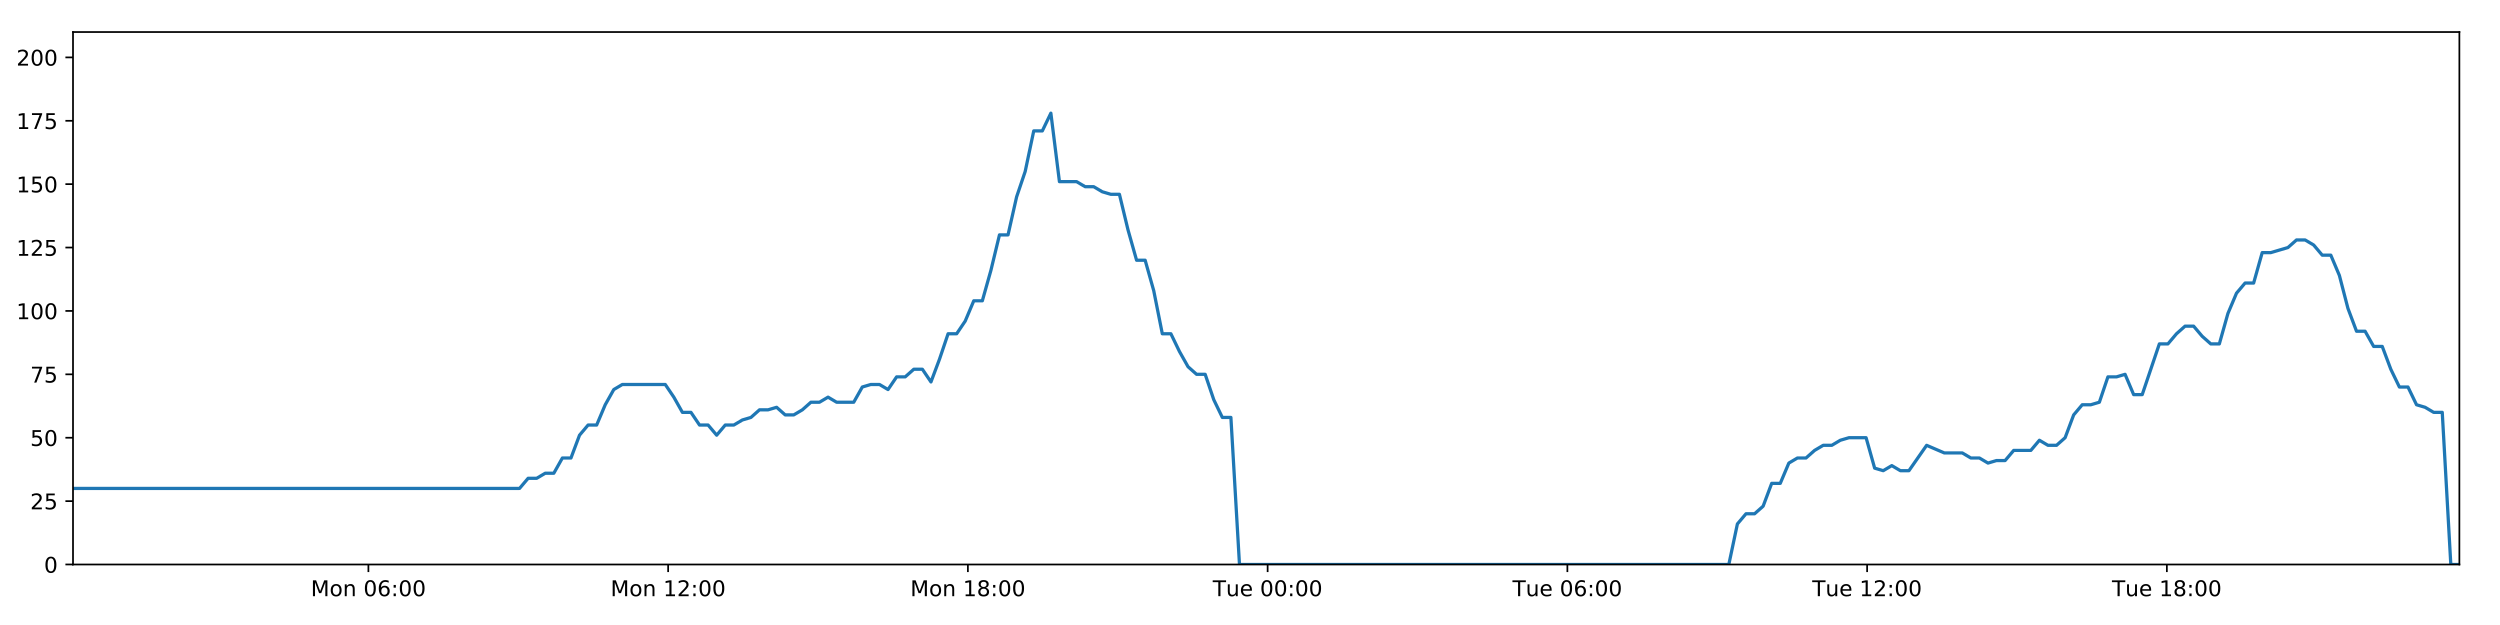
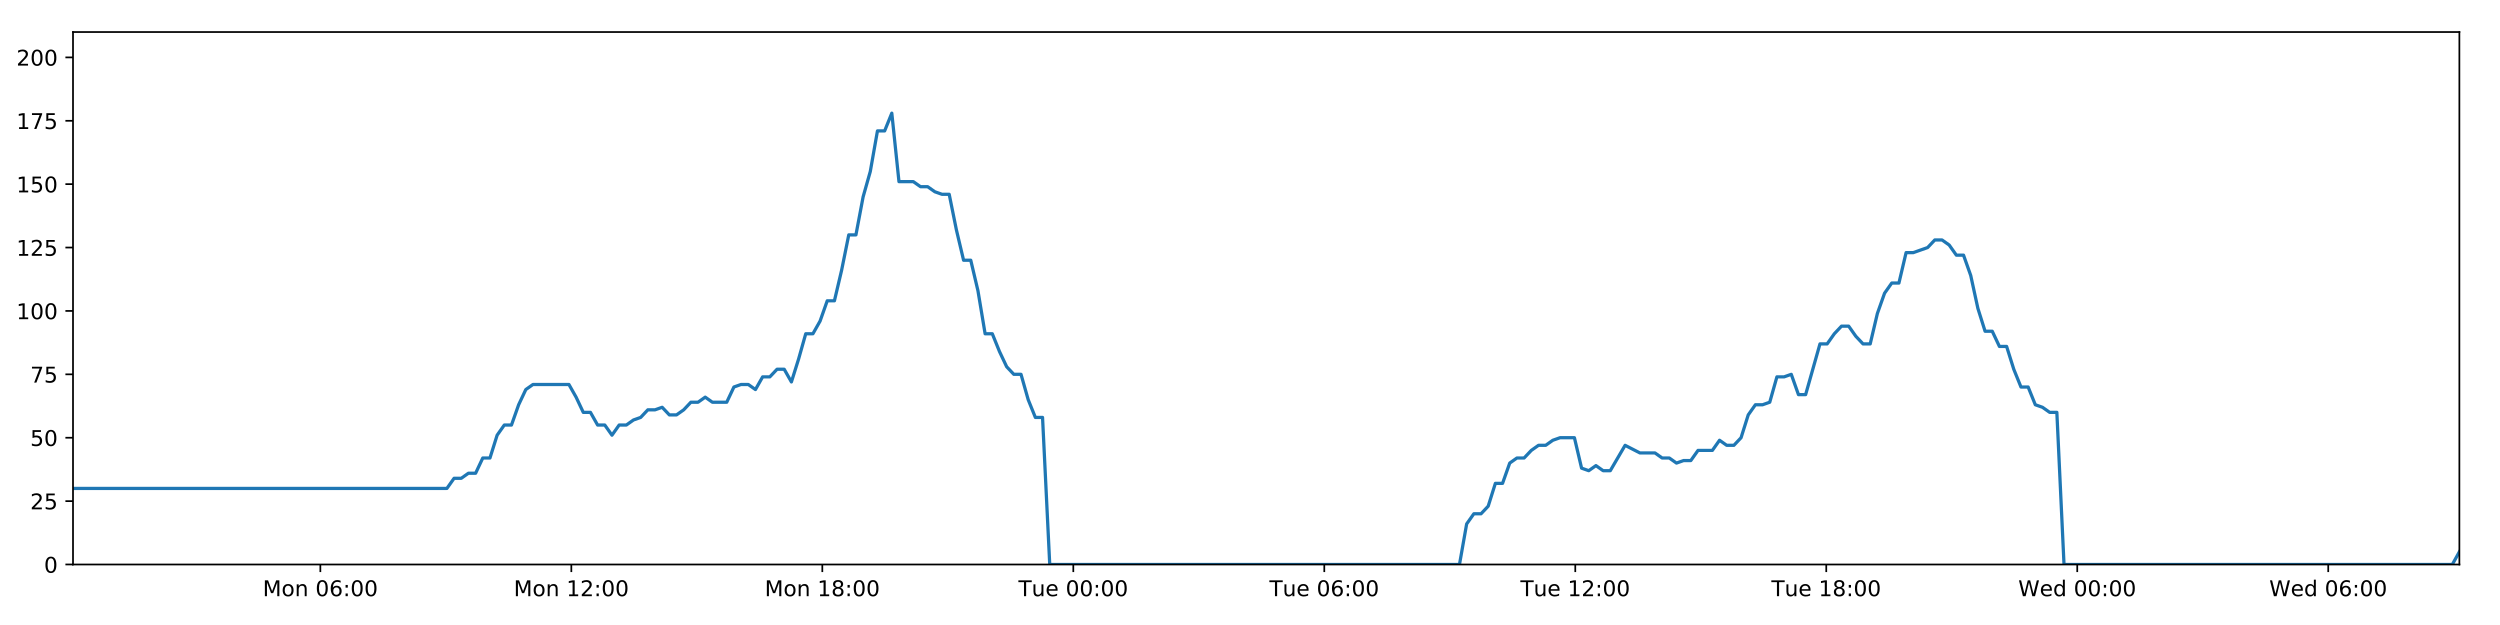
<svg xmlns="http://www.w3.org/2000/svg" xmlns:xlink="http://www.w3.org/1999/xlink" height="288pt" version="1.1" viewBox="0 0 1152 288" width="1152pt">
  <defs>
    <style type="text/css">
*{stroke-linecap:butt;stroke-linejoin:round;}
  </style>
  </defs>
  <g id="figure_1">
    <g id="patch_1">
      <path d="M 0 288  L 1152 288  L 1152 0  L 0 0  z " style="fill:#ffffff;" />
    </g>
    <g id="axes_1">
      <g id="patch_2">
        <path d="M 33.64 260.12  L 1133.28 260.12  L 1133.28 14.76  L 33.64 14.76  z " style="fill:#ffffff;" />
      </g>
      <g id="matplotlib.axis_1">
        <g id="xtick_1">
          <g id="line2d_1">
            <defs>
-               <path d="M 0 0  L 0 3.5  " id="m8f6b5809da" style="stroke:#000000;stroke-width:0.8;" />
-             </defs>
-             <g>
-               <use style="stroke:#000000;stroke-width:0.8;" x="169.758" xlink:href="#m8f6b5809da" y="260.12" />
+               <path d="M 0 0  L 0 3.5  " id="m7673a80ae4" style="stroke:#000000;stroke-width:0.8;" />
+             </defs>
+             <g>
+               <use style="stroke:#000000;stroke-width:0.8;" x="147.616" xlink:href="#m7673a80ae4" y="260.12" />
            </g>
          </g>
          <g id="text_1">
            <defs>
              <path d="M 9.812 72.906  L 24.516 72.906  L 43.109 23.297  L 61.812 72.906  L 76.516 72.906  L 76.516 0  L 66.891 0  L 66.891 64.016  L 48.094 14.016  L 38.188 14.016  L 19.391 64.016  L 19.391 0  L 9.812 0  z " id="DejaVuSans-77" />
              <path d="M 30.609 48.391  Q 23.391 48.391 19.188 42.75  Q 14.984 37.109 14.984 27.297  Q 14.984 17.484 19.156 11.844  Q 23.344 6.203 30.609 6.203  Q 37.797 6.203 41.984 11.859  Q 46.188 17.531 46.188 27.297  Q 46.188 37.016 41.984 42.703  Q 37.797 48.391 30.609 48.391  z M 30.609 56  Q 42.328 56 49.016 48.375  Q 55.719 40.766 55.719 27.297  Q 55.719 13.875 49.016 6.219  Q 42.328 -1.422 30.609 -1.422  Q 18.844 -1.422 12.172 6.219  Q 5.516 13.875 5.516 27.297  Q 5.516 40.766 12.172 48.375  Q 18.844 56 30.609 56  z " id="DejaVuSans-111" />
              <path d="M 54.891 33.016  L 54.891 0  L 45.906 0  L 45.906 32.719  Q 45.906 40.484 42.875 44.328  Q 39.844 48.188 33.797 48.188  Q 26.516 48.188 22.312 43.547  Q 18.109 38.922 18.109 30.906  L 18.109 0  L 9.078 0  L 9.078 54.688  L 18.109 54.688  L 18.109 46.188  Q 21.344 51.125 25.703 53.562  Q 30.078 56 35.797 56  Q 45.219 56 50.047 50.172  Q 54.891 44.344 54.891 33.016  z " id="DejaVuSans-110" />
              <path id="DejaVuSans-32" />
              <path d="M 31.781 66.406  Q 24.172 66.406 20.328 58.906  Q 16.5 51.422 16.5 36.375  Q 16.5 21.391 20.328 13.891  Q 24.172 6.391 31.781 6.391  Q 39.453 6.391 43.281 13.891  Q 47.125 21.391 47.125 36.375  Q 47.125 51.422 43.281 58.906  Q 39.453 66.406 31.781 66.406  z M 31.781 74.219  Q 44.047 74.219 50.516 64.516  Q 56.984 54.828 56.984 36.375  Q 56.984 17.969 50.516 8.266  Q 44.047 -1.422 31.781 -1.422  Q 19.531 -1.422 13.062 8.266  Q 6.594 17.969 6.594 36.375  Q 6.594 54.828 13.062 64.516  Q 19.531 74.219 31.781 74.219  z " id="DejaVuSans-48" />
              <path d="M 33.016 40.375  Q 26.375 40.375 22.484 35.828  Q 18.609 31.297 18.609 23.391  Q 18.609 15.531 22.484 10.953  Q 26.375 6.391 33.016 6.391  Q 39.656 6.391 43.531 10.953  Q 47.406 15.531 47.406 23.391  Q 47.406 31.297 43.531 35.828  Q 39.656 40.375 33.016 40.375  z M 52.594 71.297  L 52.594 62.312  Q 48.875 64.062 45.094 64.984  Q 41.312 65.922 37.594 65.922  Q 27.828 65.922 22.672 59.328  Q 17.531 52.734 16.797 39.406  Q 19.672 43.656 24.016 45.922  Q 28.375 48.188 33.594 48.188  Q 44.578 48.188 50.953 41.516  Q 57.328 34.859 57.328 23.391  Q 57.328 12.156 50.688 5.359  Q 44.047 -1.422 33.016 -1.422  Q 20.359 -1.422 13.672 8.266  Q 6.984 17.969 6.984 36.375  Q 6.984 53.656 15.188 63.938  Q 23.391 74.219 37.203 74.219  Q 40.922 74.219 44.703 73.484  Q 48.484 72.75 52.594 71.297  z " id="DejaVuSans-54" />
              <path d="M 11.719 12.406  L 22.016 12.406  L 22.016 0  L 11.719 0  z M 11.719 51.703  L 22.016 51.703  L 22.016 39.312  L 11.719 39.312  z " id="DejaVuSans-58" />
            </defs>
-             <g transform="translate(143.2178 274.7184)scale(0.1 -0.1)">
+             <g transform="translate(121.0757 274.7184)scale(0.1 -0.1)">
              <use xlink:href="#DejaVuSans-77" />
              <use x="86.279" xlink:href="#DejaVuSans-111" />
              <use x="147.461" xlink:href="#DejaVuSans-110" />
              <use x="210.84" xlink:href="#DejaVuSans-32" />
              <use x="242.627" xlink:href="#DejaVuSans-48" />
              <use x="306.25" xlink:href="#DejaVuSans-54" />
              <use x="369.873" xlink:href="#DejaVuSans-58" />
              <use x="403.564" xlink:href="#DejaVuSans-48" />
              <use x="467.188" xlink:href="#DejaVuSans-48" />
            </g>
          </g>
        </g>
        <g id="xtick_2">
          <g id="line2d_2">
            <g>
-               <use style="stroke:#000000;stroke-width:0.8;" x="307.88" xlink:href="#m8f6b5809da" y="260.12" />
+               <use style="stroke:#000000;stroke-width:0.8;" x="263.27" xlink:href="#m7673a80ae4" y="260.12" />
            </g>
          </g>
          <g id="text_2">
            <defs>
              <path d="M 12.406 8.297  L 28.516 8.297  L 28.516 63.922  L 10.984 60.406  L 10.984 69.391  L 28.422 72.906  L 38.281 72.906  L 38.281 8.297  L 54.391 8.297  L 54.391 0  L 12.406 0  z " id="DejaVuSans-49" />
              <path d="M 19.188 8.297  L 53.609 8.297  L 53.609 0  L 7.328 0  L 7.328 8.297  Q 12.938 14.109 22.625 23.891  Q 32.328 33.688 34.812 36.531  Q 39.547 41.844 41.422 45.531  Q 43.312 49.219 43.312 52.781  Q 43.312 58.594 39.234 62.25  Q 35.156 65.922 28.609 65.922  Q 23.969 65.922 18.812 64.312  Q 13.672 62.703 7.812 59.422  L 7.812 69.391  Q 13.766 71.781 18.938 73  Q 24.125 74.219 28.422 74.219  Q 39.75 74.219 46.484 68.547  Q 53.219 62.891 53.219 53.422  Q 53.219 48.922 51.531 44.891  Q 49.859 40.875 45.406 35.406  Q 44.188 33.984 37.641 27.219  Q 31.109 20.453 19.188 8.297  z " id="DejaVuSans-50" />
            </defs>
-             <g transform="translate(281.3398 274.7184)scale(0.1 -0.1)">
+             <g transform="translate(236.7296 274.7184)scale(0.1 -0.1)">
              <use xlink:href="#DejaVuSans-77" />
              <use x="86.279" xlink:href="#DejaVuSans-111" />
              <use x="147.461" xlink:href="#DejaVuSans-110" />
              <use x="210.84" xlink:href="#DejaVuSans-32" />
              <use x="242.627" xlink:href="#DejaVuSans-49" />
              <use x="306.25" xlink:href="#DejaVuSans-50" />
              <use x="369.873" xlink:href="#DejaVuSans-58" />
              <use x="403.564" xlink:href="#DejaVuSans-48" />
              <use x="467.188" xlink:href="#DejaVuSans-48" />
            </g>
          </g>
        </g>
        <g id="xtick_3">
          <g id="line2d_3">
            <g>
-               <use style="stroke:#000000;stroke-width:0.8;" x="446.002" xlink:href="#m8f6b5809da" y="260.12" />
+               <use style="stroke:#000000;stroke-width:0.8;" x="378.924" xlink:href="#m7673a80ae4" y="260.12" />
            </g>
          </g>
          <g id="text_3">
            <defs>
              <path d="M 31.781 34.625  Q 24.75 34.625 20.719 30.859  Q 16.703 27.094 16.703 20.516  Q 16.703 13.922 20.719 10.156  Q 24.75 6.391 31.781 6.391  Q 38.812 6.391 42.859 10.172  Q 46.922 13.969 46.922 20.516  Q 46.922 27.094 42.891 30.859  Q 38.875 34.625 31.781 34.625  z M 21.922 38.812  Q 15.578 40.375 12.031 44.719  Q 8.5 49.078 8.5 55.328  Q 8.5 64.062 14.719 69.141  Q 20.953 74.219 31.781 74.219  Q 42.672 74.219 48.875 69.141  Q 55.078 64.062 55.078 55.328  Q 55.078 49.078 51.531 44.719  Q 48 40.375 41.703 38.812  Q 48.828 37.156 52.797 32.312  Q 56.781 27.484 56.781 20.516  Q 56.781 9.906 50.312 4.234  Q 43.844 -1.422 31.781 -1.422  Q 19.734 -1.422 13.25 4.234  Q 6.781 9.906 6.781 20.516  Q 6.781 27.484 10.781 32.312  Q 14.797 37.156 21.922 38.812  z M 18.312 54.391  Q 18.312 48.734 21.844 45.562  Q 25.391 42.391 31.781 42.391  Q 38.141 42.391 41.719 45.562  Q 45.312 48.734 45.312 54.391  Q 45.312 60.062 41.719 63.234  Q 38.141 66.406 31.781 66.406  Q 25.391 66.406 21.844 63.234  Q 18.312 60.062 18.312 54.391  z " id="DejaVuSans-56" />
            </defs>
-             <g transform="translate(419.4618 274.7184)scale(0.1 -0.1)">
+             <g transform="translate(352.3836 274.7184)scale(0.1 -0.1)">
              <use xlink:href="#DejaVuSans-77" />
              <use x="86.279" xlink:href="#DejaVuSans-111" />
              <use x="147.461" xlink:href="#DejaVuSans-110" />
              <use x="210.84" xlink:href="#DejaVuSans-32" />
              <use x="242.627" xlink:href="#DejaVuSans-49" />
              <use x="306.25" xlink:href="#DejaVuSans-56" />
              <use x="369.873" xlink:href="#DejaVuSans-58" />
              <use x="403.564" xlink:href="#DejaVuSans-48" />
              <use x="467.188" xlink:href="#DejaVuSans-48" />
            </g>
          </g>
        </g>
        <g id="xtick_4">
          <g id="line2d_4">
            <g>
-               <use style="stroke:#000000;stroke-width:0.8;" x="584.124" xlink:href="#m8f6b5809da" y="260.12" />
+               <use style="stroke:#000000;stroke-width:0.8;" x="494.578" xlink:href="#m7673a80ae4" y="260.12" />
            </g>
          </g>
          <g id="text_4">
            <defs>
              <path d="M -0.297 72.906  L 61.375 72.906  L 61.375 64.594  L 35.5 64.594  L 35.5 0  L 25.594 0  L 25.594 64.594  L -0.297 64.594  z " id="DejaVuSans-84" />
              <path d="M 8.5 21.578  L 8.5 54.688  L 17.484 54.688  L 17.484 21.922  Q 17.484 14.156 20.5 10.266  Q 23.531 6.391 29.594 6.391  Q 36.859 6.391 41.078 11.031  Q 45.312 15.672 45.312 23.688  L 45.312 54.688  L 54.297 54.688  L 54.297 0  L 45.312 0  L 45.312 8.406  Q 42.047 3.422 37.719 1  Q 33.406 -1.422 27.688 -1.422  Q 18.266 -1.422 13.375 4.438  Q 8.5 10.297 8.5 21.578  z M 31.109 56  z " id="DejaVuSans-117" />
              <path d="M 56.203 29.594  L 56.203 25.203  L 14.891 25.203  Q 15.484 15.922 20.484 11.062  Q 25.484 6.203 34.422 6.203  Q 39.594 6.203 44.453 7.469  Q 49.312 8.734 54.109 11.281  L 54.109 2.781  Q 49.266 0.734 44.188 -0.344  Q 39.109 -1.422 33.891 -1.422  Q 20.797 -1.422 13.156 6.188  Q 5.516 13.812 5.516 26.812  Q 5.516 40.234 12.766 48.109  Q 20.016 56 32.328 56  Q 43.359 56 49.781 48.891  Q 56.203 41.797 56.203 29.594  z M 47.219 32.234  Q 47.125 39.594 43.094 43.984  Q 39.062 48.391 32.422 48.391  Q 24.906 48.391 20.391 44.141  Q 15.875 39.891 15.188 32.172  z " id="DejaVuSans-101" />
            </defs>
-             <g transform="translate(558.8384 274.7184)scale(0.1 -0.1)">
+             <g transform="translate(469.2922 274.7184)scale(0.1 -0.1)">
              <use xlink:href="#DejaVuSans-84" />
              <use x="60.85" xlink:href="#DejaVuSans-117" />
              <use x="124.229" xlink:href="#DejaVuSans-101" />
              <use x="185.752" xlink:href="#DejaVuSans-32" />
              <use x="217.539" xlink:href="#DejaVuSans-48" />
              <use x="281.162" xlink:href="#DejaVuSans-48" />
              <use x="344.785" xlink:href="#DejaVuSans-58" />
              <use x="378.477" xlink:href="#DejaVuSans-48" />
              <use x="442.1" xlink:href="#DejaVuSans-48" />
            </g>
          </g>
        </g>
        <g id="xtick_5">
          <g id="line2d_5">
            <g>
-               <use style="stroke:#000000;stroke-width:0.8;" x="722.246" xlink:href="#m8f6b5809da" y="260.12" />
+               <use style="stroke:#000000;stroke-width:0.8;" x="610.232" xlink:href="#m7673a80ae4" y="260.12" />
            </g>
          </g>
          <g id="text_5">
-             <g transform="translate(696.9604 274.7184)scale(0.1 -0.1)">
+             <g transform="translate(584.9461 274.7184)scale(0.1 -0.1)">
              <use xlink:href="#DejaVuSans-84" />
              <use x="60.85" xlink:href="#DejaVuSans-117" />
              <use x="124.229" xlink:href="#DejaVuSans-101" />
              <use x="185.752" xlink:href="#DejaVuSans-32" />
              <use x="217.539" xlink:href="#DejaVuSans-48" />
              <use x="281.162" xlink:href="#DejaVuSans-54" />
              <use x="344.785" xlink:href="#DejaVuSans-58" />
              <use x="378.477" xlink:href="#DejaVuSans-48" />
              <use x="442.1" xlink:href="#DejaVuSans-48" />
            </g>
          </g>
        </g>
        <g id="xtick_6">
          <g id="line2d_6">
            <g>
-               <use style="stroke:#000000;stroke-width:0.8;" x="860.368" xlink:href="#m8f6b5809da" y="260.12" />
+               <use style="stroke:#000000;stroke-width:0.8;" x="725.886" xlink:href="#m7673a80ae4" y="260.12" />
            </g>
          </g>
          <g id="text_6">
-             <g transform="translate(835.0823 274.7184)scale(0.1 -0.1)">
+             <g transform="translate(700.6001 274.7184)scale(0.1 -0.1)">
              <use xlink:href="#DejaVuSans-84" />
              <use x="60.85" xlink:href="#DejaVuSans-117" />
              <use x="124.229" xlink:href="#DejaVuSans-101" />
              <use x="185.752" xlink:href="#DejaVuSans-32" />
              <use x="217.539" xlink:href="#DejaVuSans-49" />
              <use x="281.162" xlink:href="#DejaVuSans-50" />
              <use x="344.785" xlink:href="#DejaVuSans-58" />
              <use x="378.477" xlink:href="#DejaVuSans-48" />
              <use x="442.1" xlink:href="#DejaVuSans-48" />
            </g>
          </g>
        </g>
        <g id="xtick_7">
          <g id="line2d_7">
            <g>
-               <use style="stroke:#000000;stroke-width:0.8;" x="998.49" xlink:href="#m8f6b5809da" y="260.12" />
+               <use style="stroke:#000000;stroke-width:0.8;" x="841.54" xlink:href="#m7673a80ae4" y="260.12" />
            </g>
          </g>
          <g id="text_7">
-             <g transform="translate(973.2043 274.7184)scale(0.1 -0.1)">
+             <g transform="translate(816.254 274.7184)scale(0.1 -0.1)">
              <use xlink:href="#DejaVuSans-84" />
              <use x="60.85" xlink:href="#DejaVuSans-117" />
              <use x="124.229" xlink:href="#DejaVuSans-101" />
              <use x="185.752" xlink:href="#DejaVuSans-32" />
              <use x="217.539" xlink:href="#DejaVuSans-49" />
              <use x="281.162" xlink:href="#DejaVuSans-56" />
              <use x="344.785" xlink:href="#DejaVuSans-58" />
              <use x="378.477" xlink:href="#DejaVuSans-48" />
              <use x="442.1" xlink:href="#DejaVuSans-48" />
            </g>
          </g>
        </g>
+         <g id="xtick_8">
+           <g id="line2d_8">
+             <g>
+               <use style="stroke:#000000;stroke-width:0.8;" x="957.194" xlink:href="#m7673a80ae4" y="260.12" />
+             </g>
+           </g>
+           <g id="text_8">
+             <defs>
+               <path d="M 3.328 72.906  L 13.281 72.906  L 28.609 11.281  L 43.891 72.906  L 54.984 72.906  L 70.312 11.281  L 85.594 72.906  L 95.609 72.906  L 77.297 0  L 64.891 0  L 49.516 63.281  L 33.984 0  L 21.578 0  z " id="DejaVuSans-87" />
+               <path d="M 45.406 46.391  L 45.406 75.984  L 54.391 75.984  L 54.391 0  L 45.406 0  L 45.406 8.203  Q 42.578 3.328 38.25 0.953  Q 33.938 -1.422 27.875 -1.422  Q 17.969 -1.422 11.734 6.484  Q 5.516 14.406 5.516 27.297  Q 5.516 40.188 11.734 48.094  Q 17.969 56 27.875 56  Q 33.938 56 38.25 53.625  Q 42.578 51.266 45.406 46.391  z M 14.797 27.297  Q 14.797 17.391 18.875 11.75  Q 22.953 6.109 30.078 6.109  Q 37.203 6.109 41.297 11.75  Q 45.406 17.391 45.406 27.297  Q 45.406 37.203 41.297 42.844  Q 37.203 48.484 30.078 48.484  Q 22.953 48.484 18.875 42.844  Q 14.797 37.203 14.797 27.297  z " id="DejaVuSans-100" />
+             </defs>
+             <g transform="translate(930.0048 274.7184)scale(0.1 -0.1)">
+               <use xlink:href="#DejaVuSans-87" />
+               <use x="98.799" xlink:href="#DejaVuSans-101" />
+               <use x="160.322" xlink:href="#DejaVuSans-100" />
+               <use x="223.799" xlink:href="#DejaVuSans-32" />
+               <use x="255.586" xlink:href="#DejaVuSans-48" />
+               <use x="319.209" xlink:href="#DejaVuSans-48" />
+               <use x="382.832" xlink:href="#DejaVuSans-58" />
+               <use x="416.523" xlink:href="#DejaVuSans-48" />
+               <use x="480.146" xlink:href="#DejaVuSans-48" />
+             </g>
+           </g>
+         </g>
+         <g id="xtick_9">
+           <g id="line2d_9">
+             <g>
+               <use style="stroke:#000000;stroke-width:0.8;" x="1072.848" xlink:href="#m7673a80ae4" y="260.12" />
+             </g>
+           </g>
+           <g id="text_9">
+             <g transform="translate(1045.659 274.7184)scale(0.1 -0.1)">
+               <use xlink:href="#DejaVuSans-87" />
+               <use x="98.799" xlink:href="#DejaVuSans-101" />
+               <use x="160.322" xlink:href="#DejaVuSans-100" />
+               <use x="223.799" xlink:href="#DejaVuSans-32" />
+               <use x="255.586" xlink:href="#DejaVuSans-48" />
+               <use x="319.209" xlink:href="#DejaVuSans-54" />
+               <use x="382.832" xlink:href="#DejaVuSans-58" />
+               <use x="416.523" xlink:href="#DejaVuSans-48" />
+               <use x="480.146" xlink:href="#DejaVuSans-48" />
+             </g>
+           </g>
+         </g>
      </g>
      <g id="matplotlib.axis_2">
        <g id="ytick_1">
-           <g id="line2d_8">
-             <defs>
-               <path d="M 0 0  L -3.5 0  " id="m0bd793c1d0" style="stroke:#000000;stroke-width:0.8;" />
-             </defs>
-             <g>
-               <use style="stroke:#000000;stroke-width:0.8;" x="33.64" xlink:href="#m0bd793c1d0" y="260.12" />
-             </g>
-           </g>
-           <g id="text_8">
+           <g id="line2d_10">
+             <defs>
+               <path d="M 0 0  L -3.5 0  " id="mbc86ee25a9" style="stroke:#000000;stroke-width:0.8;" />
+             </defs>
+             <g>
+               <use style="stroke:#000000;stroke-width:0.8;" x="33.64" xlink:href="#mbc86ee25a9" y="260.12" />
+             </g>
+           </g>
+           <g id="text_10">
            <g transform="translate(20.2775 263.9192)scale(0.1 -0.1)">
              <use xlink:href="#DejaVuSans-48" />
            </g>
          </g>
        </g>
        <g id="ytick_2">
-           <g id="line2d_9">
-             <g>
-               <use style="stroke:#000000;stroke-width:0.8;" x="33.64" xlink:href="#m0bd793c1d0" y="230.91" />
-             </g>
-           </g>
-           <g id="text_9">
+           <g id="line2d_11">
+             <g>
+               <use style="stroke:#000000;stroke-width:0.8;" x="33.64" xlink:href="#mbc86ee25a9" y="230.91" />
+             </g>
+           </g>
+           <g id="text_11">
            <defs>
              <path d="M 10.797 72.906  L 49.516 72.906  L 49.516 64.594  L 19.828 64.594  L 19.828 46.734  Q 21.969 47.469 24.109 47.828  Q 26.266 48.188 28.422 48.188  Q 40.625 48.188 47.75 41.5  Q 54.891 34.812 54.891 23.391  Q 54.891 11.625 47.562 5.094  Q 40.234 -1.422 26.906 -1.422  Q 22.312 -1.422 17.547 -0.641  Q 12.797 0.141 7.719 1.703  L 7.719 11.625  Q 12.109 9.234 16.797 8.062  Q 21.484 6.891 26.703 6.891  Q 35.156 6.891 40.078 11.328  Q 45.016 15.766 45.016 23.391  Q 45.016 31 40.078 35.438  Q 35.156 39.891 26.703 39.891  Q 22.75 39.891 18.812 39.016  Q 14.891 38.141 10.797 36.281  z " id="DejaVuSans-53" />
            </defs>
            <g transform="translate(13.915 234.7097)scale(0.1 -0.1)">
              <use xlink:href="#DejaVuSans-50" />
              <use x="63.623" xlink:href="#DejaVuSans-53" />
            </g>
          </g>
        </g>
        <g id="ytick_3">
-           <g id="line2d_10">
-             <g>
-               <use style="stroke:#000000;stroke-width:0.8;" x="33.64" xlink:href="#m0bd793c1d0" y="201.701" />
-             </g>
-           </g>
-           <g id="text_10">
+           <g id="line2d_12">
+             <g>
+               <use style="stroke:#000000;stroke-width:0.8;" x="33.64" xlink:href="#mbc86ee25a9" y="201.701" />
+             </g>
+           </g>
+           <g id="text_12">
            <g transform="translate(13.915 205.5002)scale(0.1 -0.1)">
              <use xlink:href="#DejaVuSans-53" />
              <use x="63.623" xlink:href="#DejaVuSans-48" />
            </g>
          </g>
        </g>
        <g id="ytick_4">
-           <g id="line2d_11">
-             <g>
-               <use style="stroke:#000000;stroke-width:0.8;" x="33.64" xlink:href="#m0bd793c1d0" y="172.491" />
-             </g>
-           </g>
-           <g id="text_11">
+           <g id="line2d_13">
+             <g>
+               <use style="stroke:#000000;stroke-width:0.8;" x="33.64" xlink:href="#mbc86ee25a9" y="172.491" />
+             </g>
+           </g>
+           <g id="text_13">
            <defs>
              <path d="M 8.203 72.906  L 55.078 72.906  L 55.078 68.703  L 28.609 0  L 18.312 0  L 43.219 64.594  L 8.203 64.594  z " id="DejaVuSans-55" />
            </defs>
            <g transform="translate(13.915 176.2906)scale(0.1 -0.1)">
              <use xlink:href="#DejaVuSans-55" />
              <use x="63.623" xlink:href="#DejaVuSans-53" />
            </g>
          </g>
        </g>
        <g id="ytick_5">
-           <g id="line2d_12">
-             <g>
-               <use style="stroke:#000000;stroke-width:0.8;" x="33.64" xlink:href="#m0bd793c1d0" y="143.282" />
-             </g>
-           </g>
-           <g id="text_12">
+           <g id="line2d_14">
+             <g>
+               <use style="stroke:#000000;stroke-width:0.8;" x="33.64" xlink:href="#mbc86ee25a9" y="143.282" />
+             </g>
+           </g>
+           <g id="text_14">
            <g transform="translate(7.5525 147.0811)scale(0.1 -0.1)">
              <use xlink:href="#DejaVuSans-49" />
              <use x="63.623" xlink:href="#DejaVuSans-48" />
              <use x="127.246" xlink:href="#DejaVuSans-48" />
            </g>
          </g>
        </g>
        <g id="ytick_6">
-           <g id="line2d_13">
-             <g>
-               <use style="stroke:#000000;stroke-width:0.8;" x="33.64" xlink:href="#m0bd793c1d0" y="114.072" />
-             </g>
-           </g>
-           <g id="text_13">
+           <g id="line2d_15">
+             <g>
+               <use style="stroke:#000000;stroke-width:0.8;" x="33.64" xlink:href="#mbc86ee25a9" y="114.072" />
+             </g>
+           </g>
+           <g id="text_15">
            <g transform="translate(7.5525 117.8716)scale(0.1 -0.1)">
              <use xlink:href="#DejaVuSans-49" />
              <use x="63.623" xlink:href="#DejaVuSans-50" />
              <use x="127.246" xlink:href="#DejaVuSans-53" />
            </g>
          </g>
        </g>
        <g id="ytick_7">
-           <g id="line2d_14">
-             <g>
-               <use style="stroke:#000000;stroke-width:0.8;" x="33.64" xlink:href="#m0bd793c1d0" y="84.863" />
-             </g>
-           </g>
-           <g id="text_14">
+           <g id="line2d_16">
+             <g>
+               <use style="stroke:#000000;stroke-width:0.8;" x="33.64" xlink:href="#mbc86ee25a9" y="84.863" />
+             </g>
+           </g>
+           <g id="text_16">
            <g transform="translate(7.5525 88.66208)scale(0.1 -0.1)">
              <use xlink:href="#DejaVuSans-49" />
              <use x="63.623" xlink:href="#DejaVuSans-53" />
              <use x="127.246" xlink:href="#DejaVuSans-48" />
            </g>
          </g>
        </g>
        <g id="ytick_8">
-           <g id="line2d_15">
-             <g>
-               <use style="stroke:#000000;stroke-width:0.8;" x="33.64" xlink:href="#m0bd793c1d0" y="55.653" />
-             </g>
-           </g>
-           <g id="text_15">
+           <g id="line2d_17">
+             <g>
+               <use style="stroke:#000000;stroke-width:0.8;" x="33.64" xlink:href="#mbc86ee25a9" y="55.653" />
+             </g>
+           </g>
+           <g id="text_17">
            <g transform="translate(7.5525 59.45255)scale(0.1 -0.1)">
              <use xlink:href="#DejaVuSans-49" />
              <use x="63.623" xlink:href="#DejaVuSans-55" />
              <use x="127.246" xlink:href="#DejaVuSans-53" />
            </g>
          </g>
        </g>
        <g id="ytick_9">
-           <g id="line2d_16">
-             <g>
-               <use style="stroke:#000000;stroke-width:0.8;" x="33.64" xlink:href="#m0bd793c1d0" y="26.444" />
-             </g>
-           </g>
-           <g id="text_16">
+           <g id="line2d_18">
+             <g>
+               <use style="stroke:#000000;stroke-width:0.8;" x="33.64" xlink:href="#mbc86ee25a9" y="26.444" />
+             </g>
+           </g>
+           <g id="text_18">
            <g transform="translate(7.5525 30.24303)scale(0.1 -0.1)">
              <use xlink:href="#DejaVuSans-50" />
              <use x="63.623" xlink:href="#DejaVuSans-48" />
              <use x="127.246" xlink:href="#DejaVuSans-48" />
            </g>
          </g>
        </g>
      </g>
-       <g id="line2d_17">
-         <path clip-path="url(#pddaa96627d)" d="M 33.64 225.069  L 239.395 225.069  L 243.352 220.395  L 247.306 220.395  L 251.258 218.058  L 255.202 218.058  L 259.146 211.048  L 263.099 211.048  L 267.045 200.533  L 270.989 195.859  L 274.937 195.859  L 278.884 186.512  L 282.829 179.502  L 286.783 177.165  L 306.552 177.165  L 310.5 183.007  L 314.455 190.017  L 318.399 190.017  L 322.343 195.859  L 326.295 195.859  L 330.241 200.533  L 334.191 195.859  L 338.143 195.859  L 342.089 193.522  L 346.034 192.354  L 349.979 188.849  L 353.923 188.849  L 357.872 187.68  L 361.823 191.186  L 365.767 191.186  L 369.721 188.849  L 373.667 185.344  L 377.611 185.344  L 381.564 183.007  L 385.51 185.344  L 393.399 185.344  L 397.352 178.333  L 401.299 177.165  L 405.253 177.165  L 409.205 179.502  L 413.159 173.66  L 417.118 173.66  L 421.072 170.155  L 425.035 170.155  L 428.988 175.997  L 432.933 165.481  L 436.878 153.797  L 440.823 153.797  L 444.767 147.955  L 448.714 138.608  L 452.659 138.608  L 456.606 124.588  L 460.556 108.23  L 464.501 108.23  L 468.456 90.705  L 472.403 79.021  L 476.347 60.327  L 480.295 60.327  L 484.24 52.148  L 488.184 83.694  L 496.08 83.694  L 500.033 86.031  L 503.979 86.031  L 507.933 88.368  L 511.881 89.536  L 515.827 89.536  L 519.778 105.894  L 523.739 119.914  L 527.686 119.914  L 531.638 133.935  L 535.592 153.797  L 539.547 153.797  L 543.495 161.976  L 547.447 168.986  L 551.393 172.491  L 555.347 172.491  L 559.301 184.175  L 563.248 192.354  L 567.194 192.354  L 571.153 260.12  L 796.643 260.12  L 800.594 241.426  L 804.548 236.752  L 808.5 236.752  L 812.449 233.247  L 816.395 222.732  L 820.346 222.732  L 824.297 213.385  L 828.25 211.048  L 832.205 211.048  L 836.168 207.543  L 840.127 205.206  L 844.081 205.206  L 848.025 202.869  L 851.986 201.701  L 859.896 201.701  L 863.839 215.722  L 867.789 216.89  L 871.743 214.553  L 875.69 216.89  L 879.638 216.89  L 887.791 205.206  L 895.939 208.711  L 904.226 208.711  L 908.17 211.048  L 912.119 211.048  L 916.064 213.385  L 920.009 212.216  L 923.962 212.216  L 927.914 207.543  L 935.809 207.543  L 939.754 202.869  L 943.709 205.206  L 947.654 205.206  L 951.602 201.701  L 955.549 191.186  L 959.495 186.512  L 963.44 186.512  L 967.386 185.344  L 971.332 173.66  L 975.286 173.66  L 979.236 172.491  L 983.189 181.838  L 987.135 181.838  L 995.03 158.471  L 998.977 158.471  L 1002.93 153.797  L 1006.878 150.292  L 1010.824 150.292  L 1014.776 154.966  L 1018.725 158.471  L 1022.671 158.471  L 1026.625 144.45  L 1030.58 135.103  L 1034.528 130.43  L 1038.475 130.43  L 1042.423 116.409  L 1046.37 116.409  L 1054.277 114.072  L 1058.23 110.567  L 1062.185 110.567  L 1066.134 112.904  L 1070.087 117.578  L 1074.034 117.578  L 1077.987 126.925  L 1081.934 142.114  L 1085.886 152.629  L 1089.837 152.629  L 1093.781 159.639  L 1097.741 159.639  L 1101.686 170.155  L 1105.637 178.333  L 1109.591 178.333  L 1113.537 186.512  L 1117.491 187.68  L 1121.443 190.017  L 1125.388 190.017  L 1129.332 260.12  L 1133.28 260.12  L 1133.28 260.12  " style="fill:none;stroke:#1f77b4;stroke-linecap:square;stroke-width:1.5;" />
+       <g id="line2d_19">
+         <path clip-path="url(#pba7989c987)" d="M 33.64 225.069  L 205.925 225.069  L 209.239 220.395  L 212.549 220.395  L 215.858 218.058  L 219.161 218.058  L 222.464 211.048  L 225.773 211.048  L 229.077 200.533  L 232.38 195.859  L 235.686 195.859  L 238.991 186.512  L 242.294 179.502  L 245.605 177.165  L 262.158 177.165  L 265.464 183.007  L 268.775 190.017  L 272.078 190.017  L 275.38 195.859  L 278.69 195.859  L 281.994 200.533  L 285.301 195.859  L 288.61 195.859  L 291.914 193.522  L 295.217 192.354  L 298.52 188.849  L 301.824 188.849  L 305.13 187.68  L 308.438 191.186  L 311.741 191.186  L 315.052 188.849  L 318.355 185.344  L 321.658 185.344  L 324.968 183.007  L 328.272 185.344  L 334.878 185.344  L 338.187 178.333  L 341.493 177.165  L 344.803 177.165  L 348.113 179.502  L 351.423 173.66  L 354.738 173.66  L 358.049 170.155  L 361.368 170.155  L 364.678 175.997  L 367.981 165.481  L 371.284 153.797  L 374.587 153.797  L 377.89 147.955  L 381.194 138.608  L 384.498 138.608  L 387.803 124.588  L 391.11 108.23  L 394.413 108.23  L 397.725 90.705  L 401.03 79.021  L 404.333 60.327  L 407.639 60.327  L 410.942 52.148  L 414.244 83.694  L 420.855 83.694  L 424.166 86.031  L 427.47 86.031  L 430.781 88.368  L 434.087 89.536  L 437.391 89.536  L 440.699 105.894  L 444.016 119.914  L 447.321 119.914  L 450.63 133.935  L 453.94 153.797  L 457.252 153.797  L 460.558 161.976  L 463.867 168.986  L 467.171 172.491  L 470.482 172.491  L 473.793 184.175  L 477.098 192.354  L 480.402 192.354  L 483.717 260.12  L 672.527 260.12  L 675.835 241.426  L 679.146 236.752  L 682.455 236.752  L 685.761 233.247  L 689.066 222.732  L 692.374 222.732  L 695.682 213.385  L 698.992 211.048  L 702.304 211.048  L 705.623 207.543  L 708.937 205.206  L 712.248 205.206  L 715.551 202.869  L 718.867 201.701  L 725.49 201.701  L 728.792 215.722  L 732.1 216.89  L 735.411 214.553  L 738.715 216.89  L 742.021 216.89  L 748.848 205.206  L 755.671 208.711  L 762.609 208.711  L 765.912 211.048  L 769.218 211.048  L 772.522 213.385  L 775.825 212.216  L 779.135 212.216  L 782.444 207.543  L 789.055 207.543  L 792.358 202.869  L 795.67 205.206  L 798.973 205.206  L 802.279 201.701  L 805.584 191.186  L 808.888 186.512  L 812.191 186.512  L 815.495 185.344  L 818.8 173.66  L 822.111 173.66  L 825.418 172.491  L 828.728 181.838  L 832.032 181.838  L 838.643 158.471  L 841.948 158.471  L 845.258 153.797  L 848.563 150.292  L 851.868 150.292  L 855.177 154.966  L 858.483 158.471  L 861.788 158.471  L 865.098 144.45  L 868.41 135.103  L 871.716 130.43  L 875.021 130.43  L 878.326 116.409  L 881.631 116.409  L 888.252 114.072  L 891.562 110.567  L 894.874 110.567  L 898.18 112.904  L 901.49 117.578  L 904.795 117.578  L 908.105 126.925  L 911.41 142.114  L 914.719 152.629  L 918.027 152.629  L 921.33 159.639  L 924.646 159.639  L 927.949 170.155  L 931.258 178.333  L 934.568 178.333  L 937.872 186.512  L 941.183 187.68  L 944.492 190.017  L 947.796 190.017  L 951.098 260.12  L 1130.03 260.12  L 1133.28 254.278  L 1133.28 254.278  " style="fill:none;stroke:#1f77b4;stroke-linecap:square;stroke-width:1.5;" />
      </g>
      <g id="patch_3">
        <path d="M 33.64 260.12  L 33.64 14.76  " style="fill:none;stroke:#000000;stroke-linecap:square;stroke-linejoin:miter;stroke-width:0.8;" />
      </g>
      <g id="patch_4">
        <path d="M 1133.28 260.12  L 1133.28 14.76  " style="fill:none;stroke:#000000;stroke-linecap:square;stroke-linejoin:miter;stroke-width:0.8;" />
      </g>
      <g id="patch_5">
        <path d="M 33.64 260.12  L 1133.28 260.12  " style="fill:none;stroke:#000000;stroke-linecap:square;stroke-linejoin:miter;stroke-width:0.8;" />
      </g>
      <g id="patch_6">
        <path d="M 33.64 14.76  L 1133.28 14.76  " style="fill:none;stroke:#000000;stroke-linecap:square;stroke-linejoin:miter;stroke-width:0.8;" />
      </g>
    </g>
  </g>
  <defs>
-     <clipPath id="pddaa96627d">
+     <clipPath id="pba7989c987">
      <rect height="245.36" width="1099.64" x="33.64" y="14.76" />
    </clipPath>
  </defs>
</svg>
